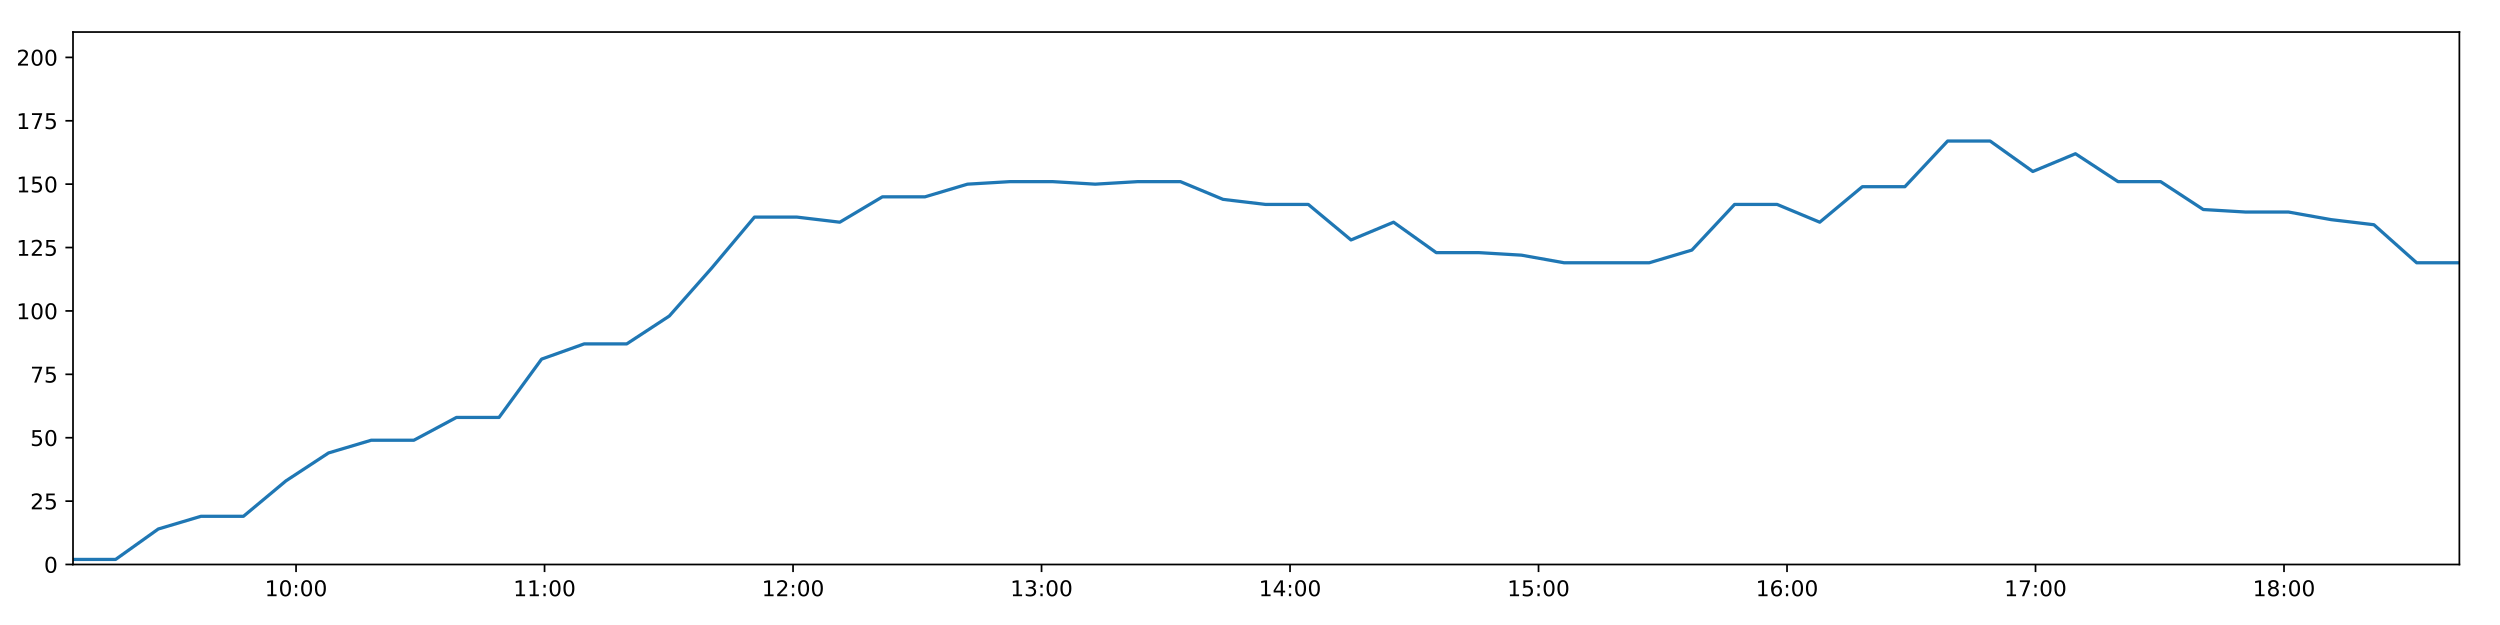
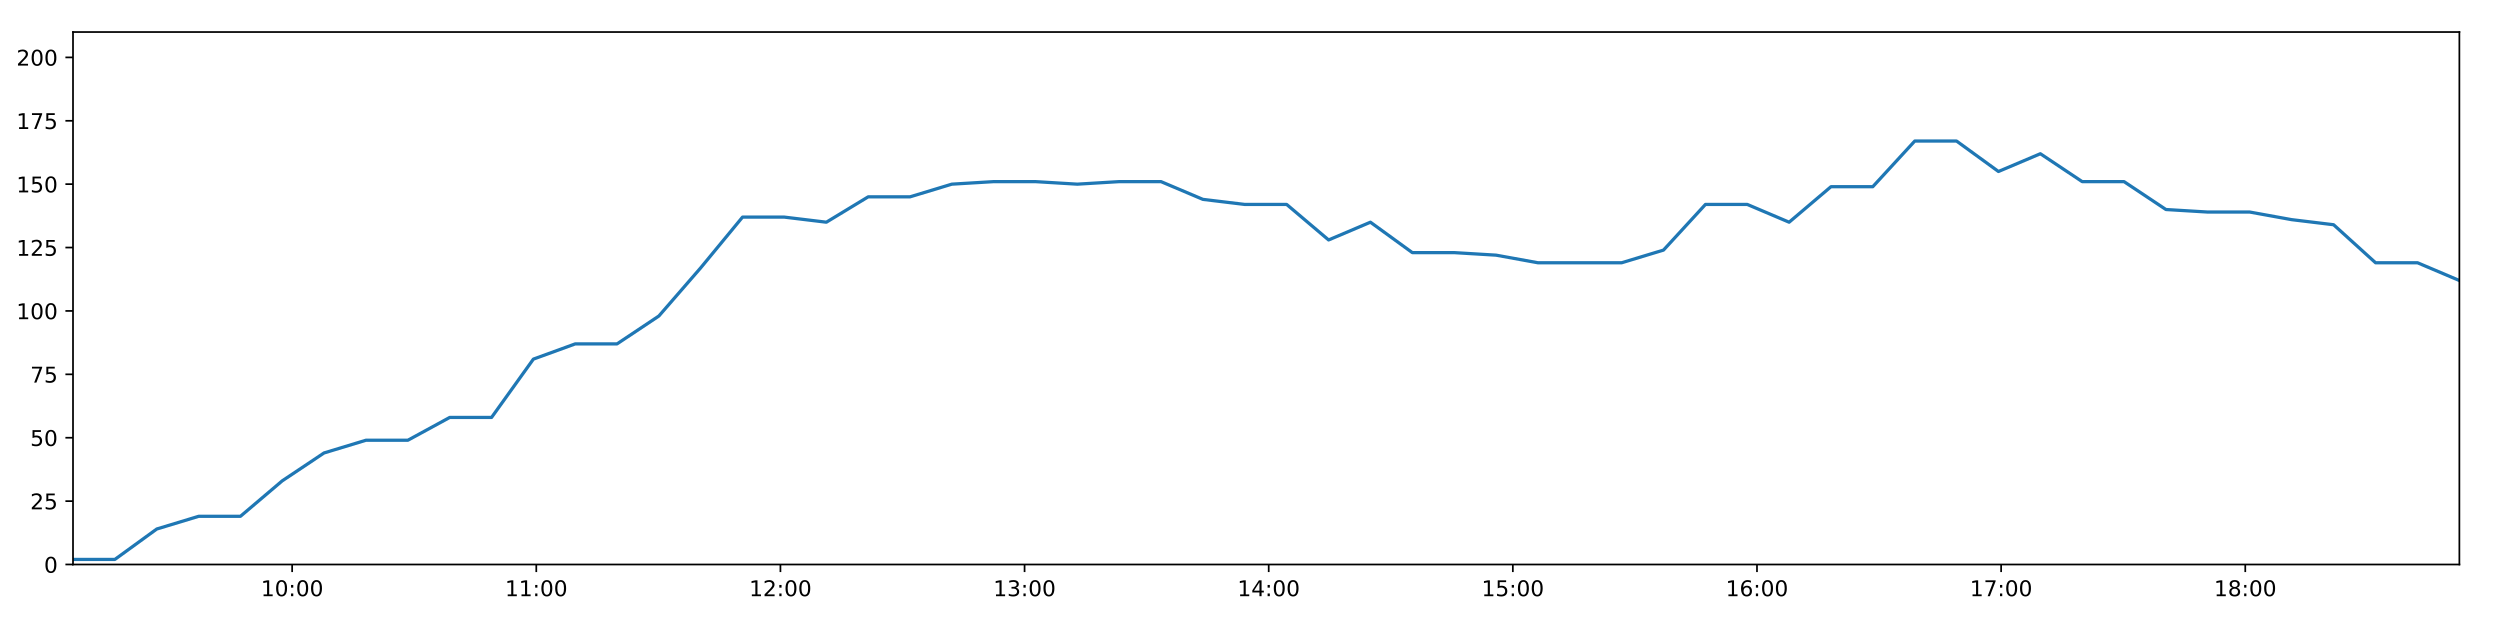
<svg xmlns="http://www.w3.org/2000/svg" xmlns:xlink="http://www.w3.org/1999/xlink" height="288pt" version="1.1" viewBox="0 0 1152 288" width="1152pt">
  <defs>
    <style type="text/css">
*{stroke-linecap:butt;stroke-linejoin:round;}
  </style>
  </defs>
  <g id="figure_1">
    <g id="patch_1">
      <path d="M 0 288  L 1152 288  L 1152 0  L 0 0  z " style="fill:#ffffff;" />
    </g>
    <g id="axes_1">
      <g id="patch_2">
        <path d="M 33.64 260.12  L 1133.28 260.12  L 1133.28 14.76  L 33.64 14.76  z " style="fill:#ffffff;" />
      </g>
      <g id="matplotlib.axis_1">
        <g id="xtick_1">
          <g id="line2d_1">
            <defs>
-               <path d="M 0 0  L 0 3.5  " id="mc9d55fb044" style="stroke:#000000;stroke-width:0.8;" />
-             </defs>
-             <g>
-               <use style="stroke:#000000;stroke-width:0.8;" x="136.422" xlink:href="#mc9d55fb044" y="260.12" />
+               <path d="M 0 0  L 0 3.5  " id="m3ffda9104f" style="stroke:#000000;stroke-width:0.8;" />
+             </defs>
+             <g>
+               <use style="stroke:#000000;stroke-width:0.8;" x="134.621" xlink:href="#m3ffda9104f" y="260.12" />
            </g>
          </g>
          <g id="text_1">
            <defs>
              <path d="M 12.406 8.297  L 28.516 8.297  L 28.516 63.922  L 10.984 60.406  L 10.984 69.391  L 28.422 72.906  L 38.281 72.906  L 38.281 8.297  L 54.391 8.297  L 54.391 0  L 12.406 0  z " id="DejaVuSans-49" />
              <path d="M 31.781 66.406  Q 24.172 66.406 20.328 58.906  Q 16.5 51.422 16.5 36.375  Q 16.5 21.391 20.328 13.891  Q 24.172 6.391 31.781 6.391  Q 39.453 6.391 43.281 13.891  Q 47.125 21.391 47.125 36.375  Q 47.125 51.422 43.281 58.906  Q 39.453 66.406 31.781 66.406  z M 31.781 74.219  Q 44.047 74.219 50.516 64.516  Q 56.984 54.828 56.984 36.375  Q 56.984 17.969 50.516 8.266  Q 44.047 -1.422 31.781 -1.422  Q 19.531 -1.422 13.062 8.266  Q 6.594 17.969 6.594 36.375  Q 6.594 54.828 13.062 64.516  Q 19.531 74.219 31.781 74.219  z " id="DejaVuSans-48" />
              <path d="M 11.719 12.406  L 22.016 12.406  L 22.016 0  L 11.719 0  z M 11.719 51.703  L 22.016 51.703  L 22.016 39.312  L 11.719 39.312  z " id="DejaVuSans-58" />
            </defs>
-             <g transform="translate(122.0128 274.7184)scale(0.1 -0.1)">
+             <g transform="translate(120.2116 274.7184)scale(0.1 -0.1)">
              <use xlink:href="#DejaVuSans-49" />
              <use x="63.623" xlink:href="#DejaVuSans-48" />
              <use x="127.246" xlink:href="#DejaVuSans-58" />
              <use x="160.938" xlink:href="#DejaVuSans-48" />
              <use x="224.561" xlink:href="#DejaVuSans-48" />
            </g>
          </g>
        </g>
        <g id="xtick_2">
          <g id="line2d_2">
            <g>
-               <use style="stroke:#000000;stroke-width:0.8;" x="250.928" xlink:href="#mc9d55fb044" y="260.12" />
+               <use style="stroke:#000000;stroke-width:0.8;" x="247.121" xlink:href="#m3ffda9104f" y="260.12" />
            </g>
          </g>
          <g id="text_2">
-             <g transform="translate(236.5191 274.7184)scale(0.1 -0.1)">
+             <g transform="translate(232.7113 274.7184)scale(0.1 -0.1)">
              <use xlink:href="#DejaVuSans-49" />
              <use x="63.623" xlink:href="#DejaVuSans-49" />
              <use x="127.246" xlink:href="#DejaVuSans-58" />
              <use x="160.938" xlink:href="#DejaVuSans-48" />
              <use x="224.561" xlink:href="#DejaVuSans-48" />
            </g>
          </g>
        </g>
        <g id="xtick_3">
          <g id="line2d_3">
            <g>
-               <use style="stroke:#000000;stroke-width:0.8;" x="365.435" xlink:href="#mc9d55fb044" y="260.12" />
+               <use style="stroke:#000000;stroke-width:0.8;" x="359.62" xlink:href="#m3ffda9104f" y="260.12" />
            </g>
          </g>
          <g id="text_3">
            <defs>
              <path d="M 19.188 8.297  L 53.609 8.297  L 53.609 0  L 7.328 0  L 7.328 8.297  Q 12.938 14.109 22.625 23.891  Q 32.328 33.688 34.812 36.531  Q 39.547 41.844 41.422 45.531  Q 43.312 49.219 43.312 52.781  Q 43.312 58.594 39.234 62.25  Q 35.156 65.922 28.609 65.922  Q 23.969 65.922 18.812 64.312  Q 13.672 62.703 7.812 59.422  L 7.812 69.391  Q 13.766 71.781 18.938 73  Q 24.125 74.219 28.422 74.219  Q 39.75 74.219 46.484 68.547  Q 53.219 62.891 53.219 53.422  Q 53.219 48.922 51.531 44.891  Q 49.859 40.875 45.406 35.406  Q 44.188 33.984 37.641 27.219  Q 31.109 20.453 19.188 8.297  z " id="DejaVuSans-50" />
            </defs>
-             <g transform="translate(351.0254 274.7184)scale(0.1 -0.1)">
+             <g transform="translate(345.211 274.7184)scale(0.1 -0.1)">
              <use xlink:href="#DejaVuSans-49" />
              <use x="63.623" xlink:href="#DejaVuSans-50" />
              <use x="127.246" xlink:href="#DejaVuSans-58" />
              <use x="160.938" xlink:href="#DejaVuSans-48" />
              <use x="224.561" xlink:href="#DejaVuSans-48" />
            </g>
          </g>
        </g>
        <g id="xtick_4">
          <g id="line2d_4">
            <g>
-               <use style="stroke:#000000;stroke-width:0.8;" x="479.941" xlink:href="#mc9d55fb044" y="260.12" />
+               <use style="stroke:#000000;stroke-width:0.8;" x="472.12" xlink:href="#m3ffda9104f" y="260.12" />
            </g>
          </g>
          <g id="text_4">
            <defs>
              <path d="M 40.578 39.312  Q 47.656 37.797 51.625 33  Q 55.609 28.219 55.609 21.188  Q 55.609 10.406 48.188 4.484  Q 40.766 -1.422 27.094 -1.422  Q 22.516 -1.422 17.656 -0.516  Q 12.797 0.391 7.625 2.203  L 7.625 11.719  Q 11.719 9.328 16.594 8.109  Q 21.484 6.891 26.812 6.891  Q 36.078 6.891 40.938 10.547  Q 45.797 14.203 45.797 21.188  Q 45.797 27.641 41.281 31.266  Q 36.766 34.906 28.719 34.906  L 20.219 34.906  L 20.219 43.016  L 29.109 43.016  Q 36.375 43.016 40.234 45.922  Q 44.094 48.828 44.094 54.297  Q 44.094 59.906 40.109 62.906  Q 36.141 65.922 28.719 65.922  Q 24.656 65.922 20.016 65.031  Q 15.375 64.156 9.812 62.312  L 9.812 71.094  Q 15.438 72.656 20.344 73.438  Q 25.25 74.219 29.594 74.219  Q 40.828 74.219 47.359 69.109  Q 53.906 64.016 53.906 55.328  Q 53.906 49.266 50.438 45.094  Q 46.969 40.922 40.578 39.312  z " id="DejaVuSans-51" />
            </defs>
-             <g transform="translate(465.5317 274.7184)scale(0.1 -0.1)">
+             <g transform="translate(457.7106 274.7184)scale(0.1 -0.1)">
              <use xlink:href="#DejaVuSans-49" />
              <use x="63.623" xlink:href="#DejaVuSans-51" />
              <use x="127.246" xlink:href="#DejaVuSans-58" />
              <use x="160.938" xlink:href="#DejaVuSans-48" />
              <use x="224.561" xlink:href="#DejaVuSans-48" />
            </g>
          </g>
        </g>
        <g id="xtick_5">
          <g id="line2d_5">
            <g>
-               <use style="stroke:#000000;stroke-width:0.8;" x="594.447" xlink:href="#mc9d55fb044" y="260.12" />
+               <use style="stroke:#000000;stroke-width:0.8;" x="584.62" xlink:href="#m3ffda9104f" y="260.12" />
            </g>
          </g>
          <g id="text_5">
            <defs>
              <path d="M 37.797 64.312  L 12.891 25.391  L 37.797 25.391  z M 35.203 72.906  L 47.609 72.906  L 47.609 25.391  L 58.016 25.391  L 58.016 17.188  L 47.609 17.188  L 47.609 0  L 37.797 0  L 37.797 17.188  L 4.891 17.188  L 4.891 26.703  z " id="DejaVuSans-52" />
            </defs>
-             <g transform="translate(580.038 274.7184)scale(0.1 -0.1)">
+             <g transform="translate(570.2103 274.7184)scale(0.1 -0.1)">
              <use xlink:href="#DejaVuSans-49" />
              <use x="63.623" xlink:href="#DejaVuSans-52" />
              <use x="127.246" xlink:href="#DejaVuSans-58" />
              <use x="160.938" xlink:href="#DejaVuSans-48" />
              <use x="224.561" xlink:href="#DejaVuSans-48" />
            </g>
          </g>
        </g>
        <g id="xtick_6">
          <g id="line2d_6">
            <g>
-               <use style="stroke:#000000;stroke-width:0.8;" x="708.954" xlink:href="#mc9d55fb044" y="260.12" />
+               <use style="stroke:#000000;stroke-width:0.8;" x="697.119" xlink:href="#m3ffda9104f" y="260.12" />
            </g>
          </g>
          <g id="text_6">
            <defs>
              <path d="M 10.797 72.906  L 49.516 72.906  L 49.516 64.594  L 19.828 64.594  L 19.828 46.734  Q 21.969 47.469 24.109 47.828  Q 26.266 48.188 28.422 48.188  Q 40.625 48.188 47.75 41.5  Q 54.891 34.812 54.891 23.391  Q 54.891 11.625 47.562 5.094  Q 40.234 -1.422 26.906 -1.422  Q 22.312 -1.422 17.547 -0.641  Q 12.797 0.141 7.719 1.703  L 7.719 11.625  Q 12.109 9.234 16.797 8.062  Q 21.484 6.891 26.703 6.891  Q 35.156 6.891 40.078 11.328  Q 45.016 15.766 45.016 23.391  Q 45.016 31 40.078 35.438  Q 35.156 39.891 26.703 39.891  Q 22.75 39.891 18.812 39.016  Q 14.891 38.141 10.797 36.281  z " id="DejaVuSans-53" />
            </defs>
-             <g transform="translate(694.5443 274.7184)scale(0.1 -0.1)">
+             <g transform="translate(682.71 274.7184)scale(0.1 -0.1)">
              <use xlink:href="#DejaVuSans-49" />
              <use x="63.623" xlink:href="#DejaVuSans-53" />
              <use x="127.246" xlink:href="#DejaVuSans-58" />
              <use x="160.938" xlink:href="#DejaVuSans-48" />
              <use x="224.561" xlink:href="#DejaVuSans-48" />
            </g>
          </g>
        </g>
        <g id="xtick_7">
          <g id="line2d_7">
            <g>
-               <use style="stroke:#000000;stroke-width:0.8;" x="823.46" xlink:href="#mc9d55fb044" y="260.12" />
+               <use style="stroke:#000000;stroke-width:0.8;" x="809.619" xlink:href="#m3ffda9104f" y="260.12" />
            </g>
          </g>
          <g id="text_7">
            <defs>
              <path d="M 33.016 40.375  Q 26.375 40.375 22.484 35.828  Q 18.609 31.297 18.609 23.391  Q 18.609 15.531 22.484 10.953  Q 26.375 6.391 33.016 6.391  Q 39.656 6.391 43.531 10.953  Q 47.406 15.531 47.406 23.391  Q 47.406 31.297 43.531 35.828  Q 39.656 40.375 33.016 40.375  z M 52.594 71.297  L 52.594 62.312  Q 48.875 64.062 45.094 64.984  Q 41.312 65.922 37.594 65.922  Q 27.828 65.922 22.672 59.328  Q 17.531 52.734 16.797 39.406  Q 19.672 43.656 24.016 45.922  Q 28.375 48.188 33.594 48.188  Q 44.578 48.188 50.953 41.516  Q 57.328 34.859 57.328 23.391  Q 57.328 12.156 50.688 5.359  Q 44.047 -1.422 33.016 -1.422  Q 20.359 -1.422 13.672 8.266  Q 6.984 17.969 6.984 36.375  Q 6.984 53.656 15.188 63.938  Q 23.391 74.219 37.203 74.219  Q 40.922 74.219 44.703 73.484  Q 48.484 72.75 52.594 71.297  z " id="DejaVuSans-54" />
            </defs>
-             <g transform="translate(809.0506 274.7184)scale(0.1 -0.1)">
+             <g transform="translate(795.2096 274.7184)scale(0.1 -0.1)">
              <use xlink:href="#DejaVuSans-49" />
              <use x="63.623" xlink:href="#DejaVuSans-54" />
              <use x="127.246" xlink:href="#DejaVuSans-58" />
              <use x="160.938" xlink:href="#DejaVuSans-48" />
              <use x="224.561" xlink:href="#DejaVuSans-48" />
            </g>
          </g>
        </g>
        <g id="xtick_8">
          <g id="line2d_8">
            <g>
-               <use style="stroke:#000000;stroke-width:0.8;" x="937.966" xlink:href="#mc9d55fb044" y="260.12" />
+               <use style="stroke:#000000;stroke-width:0.8;" x="922.119" xlink:href="#m3ffda9104f" y="260.12" />
            </g>
          </g>
          <g id="text_8">
            <defs>
              <path d="M 8.203 72.906  L 55.078 72.906  L 55.078 68.703  L 28.609 0  L 18.312 0  L 43.219 64.594  L 8.203 64.594  z " id="DejaVuSans-55" />
            </defs>
-             <g transform="translate(923.5569 274.7184)scale(0.1 -0.1)">
+             <g transform="translate(907.7093 274.7184)scale(0.1 -0.1)">
              <use xlink:href="#DejaVuSans-49" />
              <use x="63.623" xlink:href="#DejaVuSans-55" />
              <use x="127.246" xlink:href="#DejaVuSans-58" />
              <use x="160.938" xlink:href="#DejaVuSans-48" />
              <use x="224.561" xlink:href="#DejaVuSans-48" />
            </g>
          </g>
        </g>
        <g id="xtick_9">
          <g id="line2d_9">
            <g>
-               <use style="stroke:#000000;stroke-width:0.8;" x="1052.473" xlink:href="#mc9d55fb044" y="260.12" />
+               <use style="stroke:#000000;stroke-width:0.8;" x="1034.618" xlink:href="#m3ffda9104f" y="260.12" />
            </g>
          </g>
          <g id="text_9">
            <defs>
              <path d="M 31.781 34.625  Q 24.75 34.625 20.719 30.859  Q 16.703 27.094 16.703 20.516  Q 16.703 13.922 20.719 10.156  Q 24.75 6.391 31.781 6.391  Q 38.812 6.391 42.859 10.172  Q 46.922 13.969 46.922 20.516  Q 46.922 27.094 42.891 30.859  Q 38.875 34.625 31.781 34.625  z M 21.922 38.812  Q 15.578 40.375 12.031 44.719  Q 8.5 49.078 8.5 55.328  Q 8.5 64.062 14.719 69.141  Q 20.953 74.219 31.781 74.219  Q 42.672 74.219 48.875 69.141  Q 55.078 64.062 55.078 55.328  Q 55.078 49.078 51.531 44.719  Q 48 40.375 41.703 38.812  Q 48.828 37.156 52.797 32.312  Q 56.781 27.484 56.781 20.516  Q 56.781 9.906 50.312 4.234  Q 43.844 -1.422 31.781 -1.422  Q 19.734 -1.422 13.25 4.234  Q 6.781 9.906 6.781 20.516  Q 6.781 27.484 10.781 32.312  Q 14.797 37.156 21.922 38.812  z M 18.312 54.391  Q 18.312 48.734 21.844 45.562  Q 25.391 42.391 31.781 42.391  Q 38.141 42.391 41.719 45.562  Q 45.312 48.734 45.312 54.391  Q 45.312 60.062 41.719 63.234  Q 38.141 66.406 31.781 66.406  Q 25.391 66.406 21.844 63.234  Q 18.312 60.062 18.312 54.391  z " id="DejaVuSans-56" />
            </defs>
-             <g transform="translate(1038.063 274.7184)scale(0.1 -0.1)">
+             <g transform="translate(1020.209 274.7184)scale(0.1 -0.1)">
              <use xlink:href="#DejaVuSans-49" />
              <use x="63.623" xlink:href="#DejaVuSans-56" />
              <use x="127.246" xlink:href="#DejaVuSans-58" />
              <use x="160.938" xlink:href="#DejaVuSans-48" />
              <use x="224.561" xlink:href="#DejaVuSans-48" />
            </g>
          </g>
        </g>
      </g>
      <g id="matplotlib.axis_2">
        <g id="ytick_1">
          <g id="line2d_10">
            <defs>
-               <path d="M 0 0  L -3.5 0  " id="m58566f0c94" style="stroke:#000000;stroke-width:0.8;" />
-             </defs>
-             <g>
-               <use style="stroke:#000000;stroke-width:0.8;" x="33.64" xlink:href="#m58566f0c94" y="260.12" />
+               <path d="M 0 0  L -3.5 0  " id="m22d29f865c" style="stroke:#000000;stroke-width:0.8;" />
+             </defs>
+             <g>
+               <use style="stroke:#000000;stroke-width:0.8;" x="33.64" xlink:href="#m22d29f865c" y="260.12" />
            </g>
          </g>
          <g id="text_10">
            <g transform="translate(20.2775 263.9192)scale(0.1 -0.1)">
              <use xlink:href="#DejaVuSans-48" />
            </g>
          </g>
        </g>
        <g id="ytick_2">
          <g id="line2d_11">
            <g>
-               <use style="stroke:#000000;stroke-width:0.8;" x="33.64" xlink:href="#m58566f0c94" y="230.91" />
+               <use style="stroke:#000000;stroke-width:0.8;" x="33.64" xlink:href="#m22d29f865c" y="230.91" />
            </g>
          </g>
          <g id="text_11">
            <g transform="translate(13.915 234.7097)scale(0.1 -0.1)">
              <use xlink:href="#DejaVuSans-50" />
              <use x="63.623" xlink:href="#DejaVuSans-53" />
            </g>
          </g>
        </g>
        <g id="ytick_3">
          <g id="line2d_12">
            <g>
-               <use style="stroke:#000000;stroke-width:0.8;" x="33.64" xlink:href="#m58566f0c94" y="201.701" />
+               <use style="stroke:#000000;stroke-width:0.8;" x="33.64" xlink:href="#m22d29f865c" y="201.701" />
            </g>
          </g>
          <g id="text_12">
            <g transform="translate(13.915 205.5002)scale(0.1 -0.1)">
              <use xlink:href="#DejaVuSans-53" />
              <use x="63.623" xlink:href="#DejaVuSans-48" />
            </g>
          </g>
        </g>
        <g id="ytick_4">
          <g id="line2d_13">
            <g>
-               <use style="stroke:#000000;stroke-width:0.8;" x="33.64" xlink:href="#m58566f0c94" y="172.491" />
+               <use style="stroke:#000000;stroke-width:0.8;" x="33.64" xlink:href="#m22d29f865c" y="172.491" />
            </g>
          </g>
          <g id="text_13">
            <g transform="translate(13.915 176.2906)scale(0.1 -0.1)">
              <use xlink:href="#DejaVuSans-55" />
              <use x="63.623" xlink:href="#DejaVuSans-53" />
            </g>
          </g>
        </g>
        <g id="ytick_5">
          <g id="line2d_14">
            <g>
-               <use style="stroke:#000000;stroke-width:0.8;" x="33.64" xlink:href="#m58566f0c94" y="143.282" />
+               <use style="stroke:#000000;stroke-width:0.8;" x="33.64" xlink:href="#m22d29f865c" y="143.282" />
            </g>
          </g>
          <g id="text_14">
            <g transform="translate(7.5525 147.0811)scale(0.1 -0.1)">
              <use xlink:href="#DejaVuSans-49" />
              <use x="63.623" xlink:href="#DejaVuSans-48" />
              <use x="127.246" xlink:href="#DejaVuSans-48" />
            </g>
          </g>
        </g>
        <g id="ytick_6">
          <g id="line2d_15">
            <g>
-               <use style="stroke:#000000;stroke-width:0.8;" x="33.64" xlink:href="#m58566f0c94" y="114.072" />
+               <use style="stroke:#000000;stroke-width:0.8;" x="33.64" xlink:href="#m22d29f865c" y="114.072" />
            </g>
          </g>
          <g id="text_15">
            <g transform="translate(7.5525 117.8716)scale(0.1 -0.1)">
              <use xlink:href="#DejaVuSans-49" />
              <use x="63.623" xlink:href="#DejaVuSans-50" />
              <use x="127.246" xlink:href="#DejaVuSans-53" />
            </g>
          </g>
        </g>
        <g id="ytick_7">
          <g id="line2d_16">
            <g>
-               <use style="stroke:#000000;stroke-width:0.8;" x="33.64" xlink:href="#m58566f0c94" y="84.863" />
+               <use style="stroke:#000000;stroke-width:0.8;" x="33.64" xlink:href="#m22d29f865c" y="84.863" />
            </g>
          </g>
          <g id="text_16">
            <g transform="translate(7.5525 88.66208)scale(0.1 -0.1)">
              <use xlink:href="#DejaVuSans-49" />
              <use x="63.623" xlink:href="#DejaVuSans-53" />
              <use x="127.246" xlink:href="#DejaVuSans-48" />
            </g>
          </g>
        </g>
        <g id="ytick_8">
          <g id="line2d_17">
            <g>
-               <use style="stroke:#000000;stroke-width:0.8;" x="33.64" xlink:href="#m58566f0c94" y="55.653" />
+               <use style="stroke:#000000;stroke-width:0.8;" x="33.64" xlink:href="#m22d29f865c" y="55.653" />
            </g>
          </g>
          <g id="text_17">
            <g transform="translate(7.5525 59.45255)scale(0.1 -0.1)">
              <use xlink:href="#DejaVuSans-49" />
              <use x="63.623" xlink:href="#DejaVuSans-55" />
              <use x="127.246" xlink:href="#DejaVuSans-53" />
            </g>
          </g>
        </g>
        <g id="ytick_9">
          <g id="line2d_18">
            <g>
-               <use style="stroke:#000000;stroke-width:0.8;" x="33.64" xlink:href="#m58566f0c94" y="26.444" />
+               <use style="stroke:#000000;stroke-width:0.8;" x="33.64" xlink:href="#m22d29f865c" y="26.444" />
            </g>
          </g>
          <g id="text_18">
            <g transform="translate(7.5525 30.24303)scale(0.1 -0.1)">
              <use xlink:href="#DejaVuSans-50" />
              <use x="63.623" xlink:href="#DejaVuSans-48" />
              <use x="127.246" xlink:href="#DejaVuSans-48" />
            </g>
          </g>
        </g>
      </g>
      <g id="line2d_19">
-         <path clip-path="url(#p5b0420b4c5)" d="M 33.64 257.783  L 53.275 257.783  L 72.929 243.763  L 92.551 237.921  L 112.165 237.921  L 131.783 221.563  L 151.391 208.711  L 171.006 202.869  L 190.68 202.869  L 210.333 192.354  L 229.949 192.354  L 249.566 165.481  L 269.175 158.471  L 288.788 158.471  L 308.42 145.619  L 328.037 123.419  L 347.654 100.052  L 367.317 100.052  L 386.976 102.389  L 406.588 90.705  L 426.201 90.705  L 445.821 84.863  L 465.434 83.694  L 485.054 83.694  L 504.665 84.863  L 524.286 83.694  L 543.938 83.694  L 563.594 91.873  L 583.25 94.21  L 602.878 94.21  L 622.534 110.567  L 642.16 102.389  L 661.813 116.409  L 681.436 116.409  L 701.09 117.578  L 720.72 121.083  L 740.366 121.083  L 759.981 121.083  L 779.612 115.241  L 799.282 94.21  L 818.919 94.21  L 838.534 102.389  L 858.161 86.031  L 877.774 86.031  L 897.451 65  L 917.061 65  L 936.714 79.021  L 956.362 70.842  L 975.992 83.694  L 995.617 83.694  L 1015.27 96.547  L 1034.942 97.715  L 1054.598 97.715  L 1074.252 101.22  L 1093.905 103.557  L 1113.582 121.083  L 1133.28 121.083  " style="fill:none;stroke:#1f77b4;stroke-linecap:square;stroke-width:1.5;" />
+         <path clip-path="url(#pb1bfec607e)" d="M 33.64 257.783  L 52.93 257.783  L 72.24 243.763  L 91.519 237.921  L 110.789 237.921  L 130.063 221.563  L 149.327 208.711  L 168.599 202.869  L 187.928 202.869  L 207.237 192.354  L 226.509 192.354  L 245.782 165.481  L 265.047 158.471  L 284.317 158.471  L 303.604 145.619  L 322.878 123.419  L 342.151 100.052  L 361.47 100.052  L 380.784 102.389  L 400.053 90.705  L 419.321 90.705  L 438.598 84.863  L 457.867 83.694  L 477.144 83.694  L 496.41 84.863  L 515.688 83.694  L 534.995 83.694  L 554.307 91.873  L 573.619 94.21  L 592.902 94.21  L 612.214 110.567  L 631.496 102.389  L 650.805 116.409  L 670.084 116.409  L 689.394 117.578  L 708.679 121.083  L 727.981 121.083  L 747.253 121.083  L 766.539 115.241  L 785.864 94.21  L 805.158 94.21  L 824.428 102.389  L 843.712 86.031  L 862.981 86.031  L 882.313 65  L 901.579 65  L 920.888 79.021  L 940.192 70.842  L 959.478 83.694  L 978.759 83.694  L 998.068 96.547  L 1017.394 97.715  L 1036.707 97.715  L 1056.016 101.22  L 1075.324 103.557  L 1094.657 121.083  L 1114.01 121.083  L 1133.28 129.261  " style="fill:none;stroke:#1f77b4;stroke-linecap:square;stroke-width:1.5;" />
      </g>
      <g id="patch_3">
        <path d="M 33.64 260.12  L 33.64 14.76  " style="fill:none;stroke:#000000;stroke-linecap:square;stroke-linejoin:miter;stroke-width:0.8;" />
      </g>
      <g id="patch_4">
        <path d="M 1133.28 260.12  L 1133.28 14.76  " style="fill:none;stroke:#000000;stroke-linecap:square;stroke-linejoin:miter;stroke-width:0.8;" />
      </g>
      <g id="patch_5">
        <path d="M 33.64 260.12  L 1133.28 260.12  " style="fill:none;stroke:#000000;stroke-linecap:square;stroke-linejoin:miter;stroke-width:0.8;" />
      </g>
      <g id="patch_6">
        <path d="M 33.64 14.76  L 1133.28 14.76  " style="fill:none;stroke:#000000;stroke-linecap:square;stroke-linejoin:miter;stroke-width:0.8;" />
      </g>
    </g>
  </g>
  <defs>
-     <clipPath id="p5b0420b4c5">
+     <clipPath id="pb1bfec607e">
      <rect height="245.36" width="1099.64" x="33.64" y="14.76" />
    </clipPath>
  </defs>
</svg>
